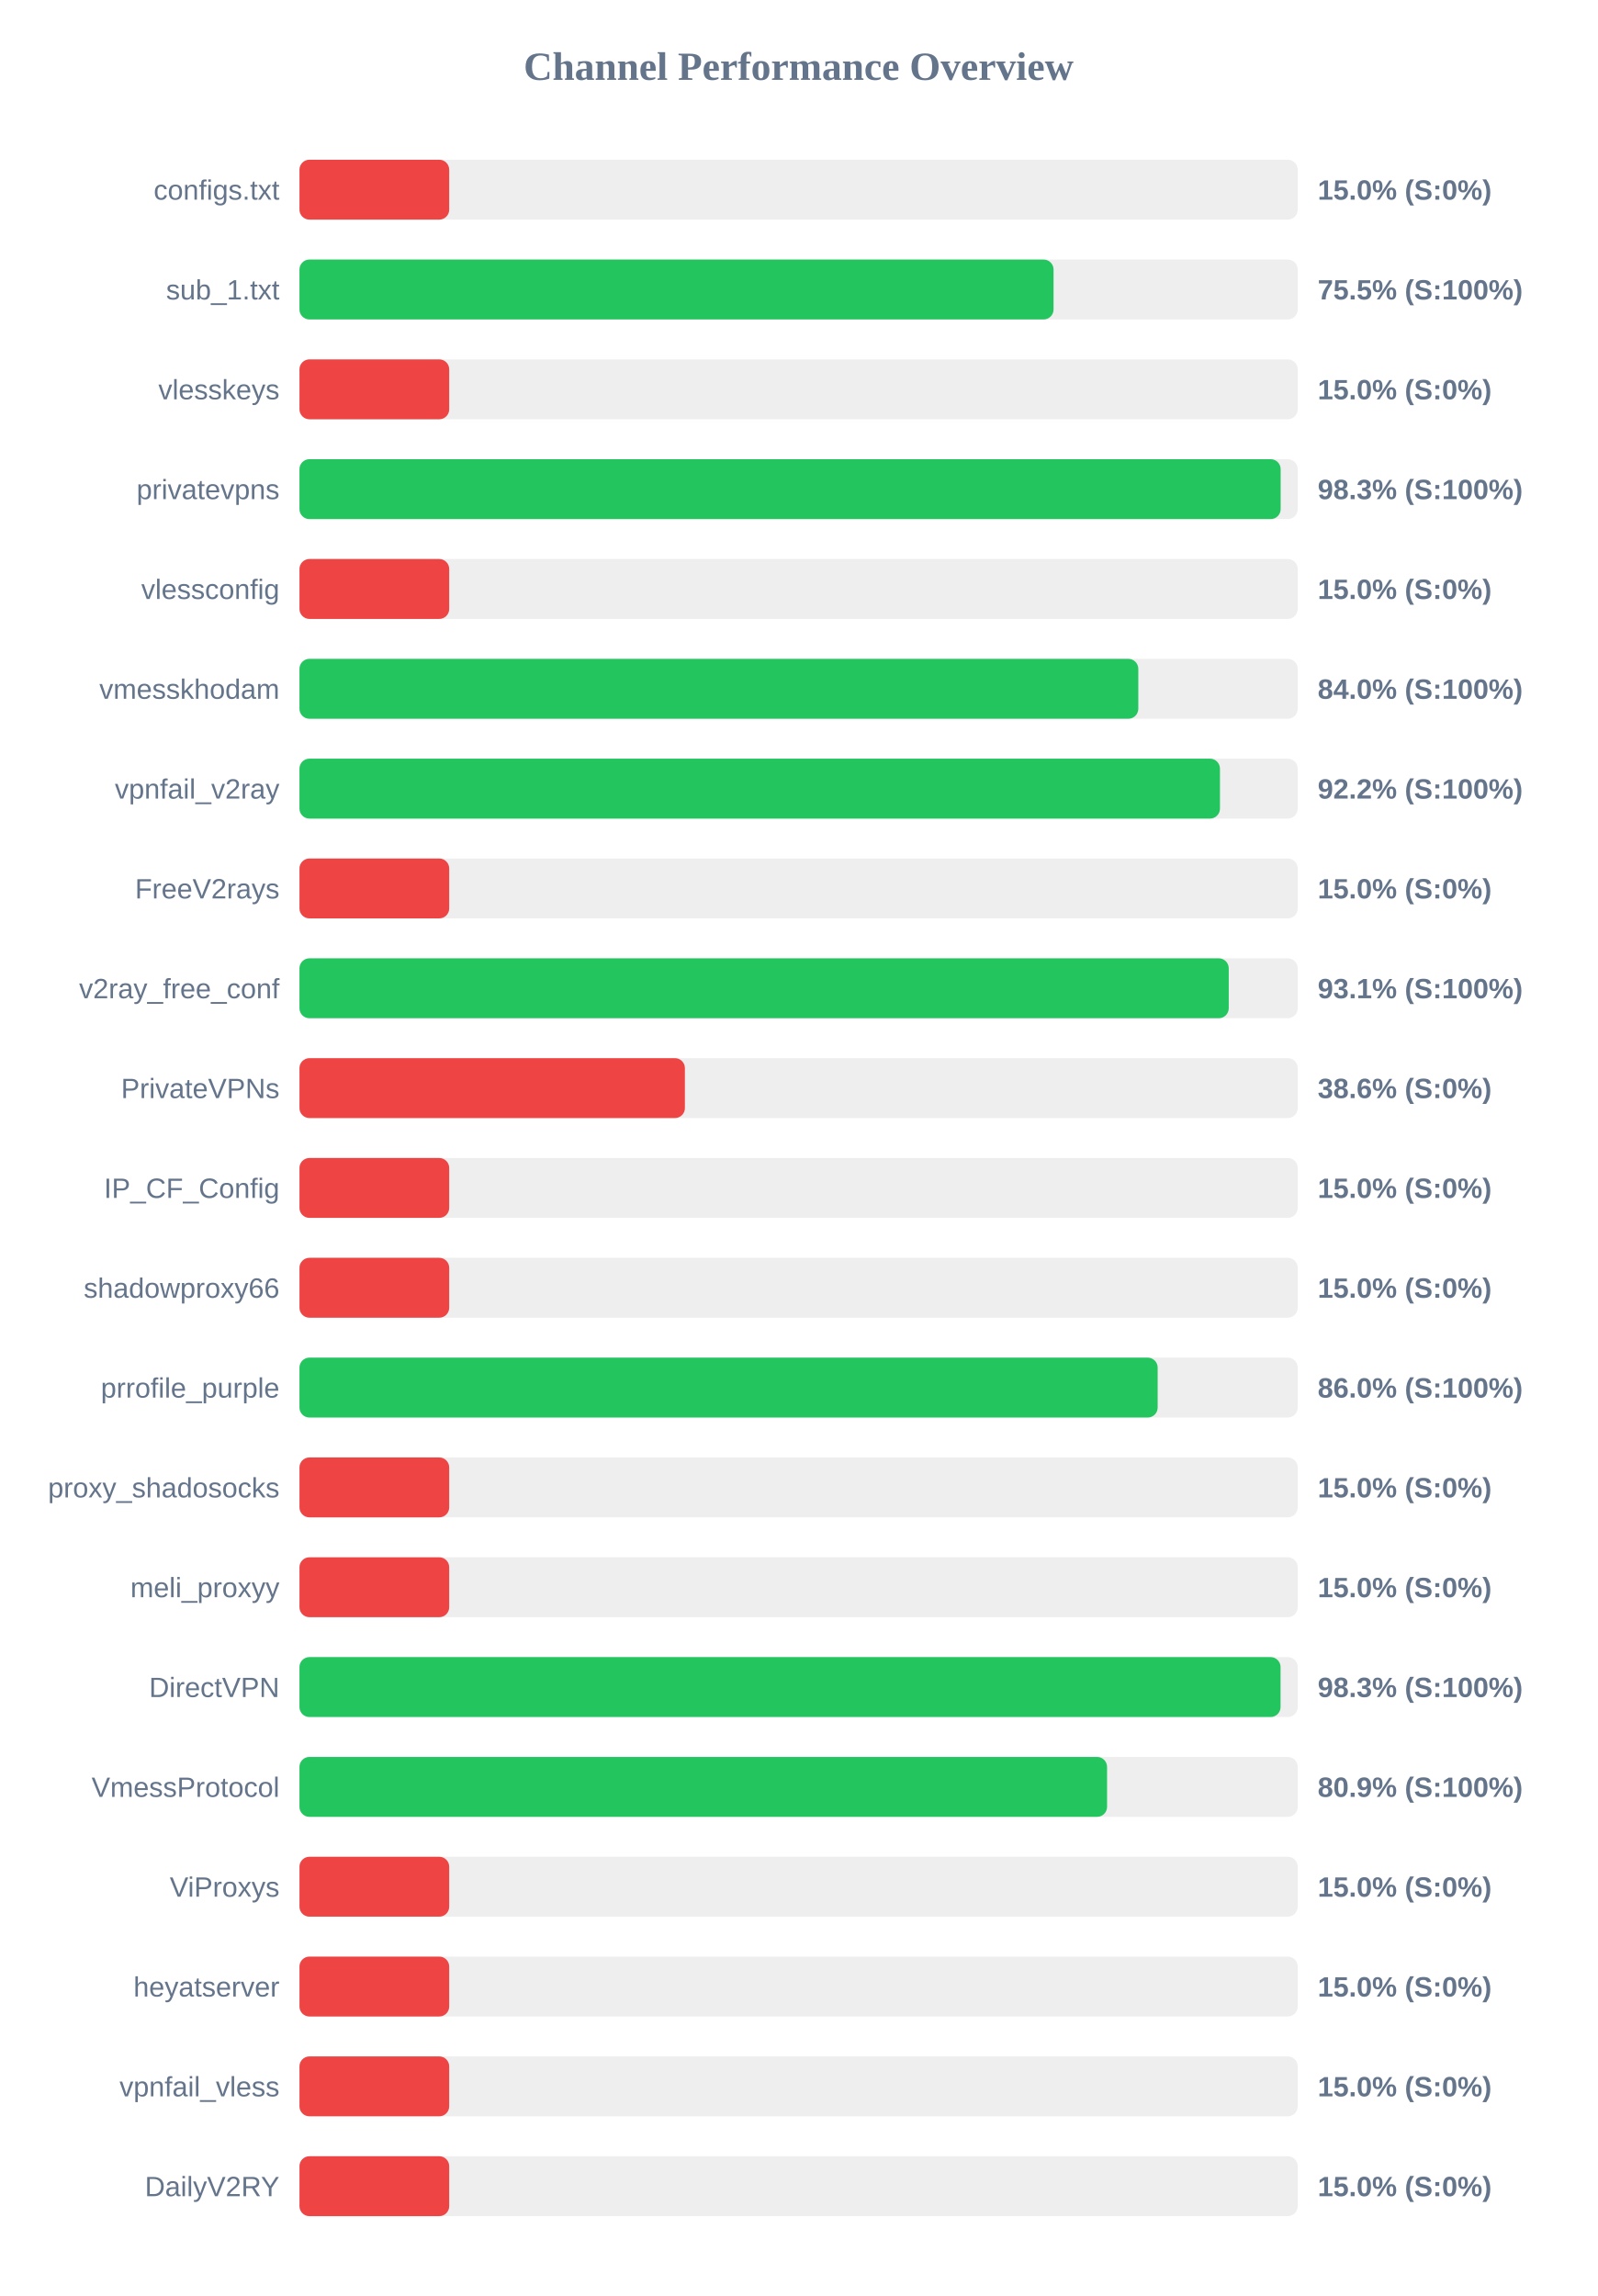
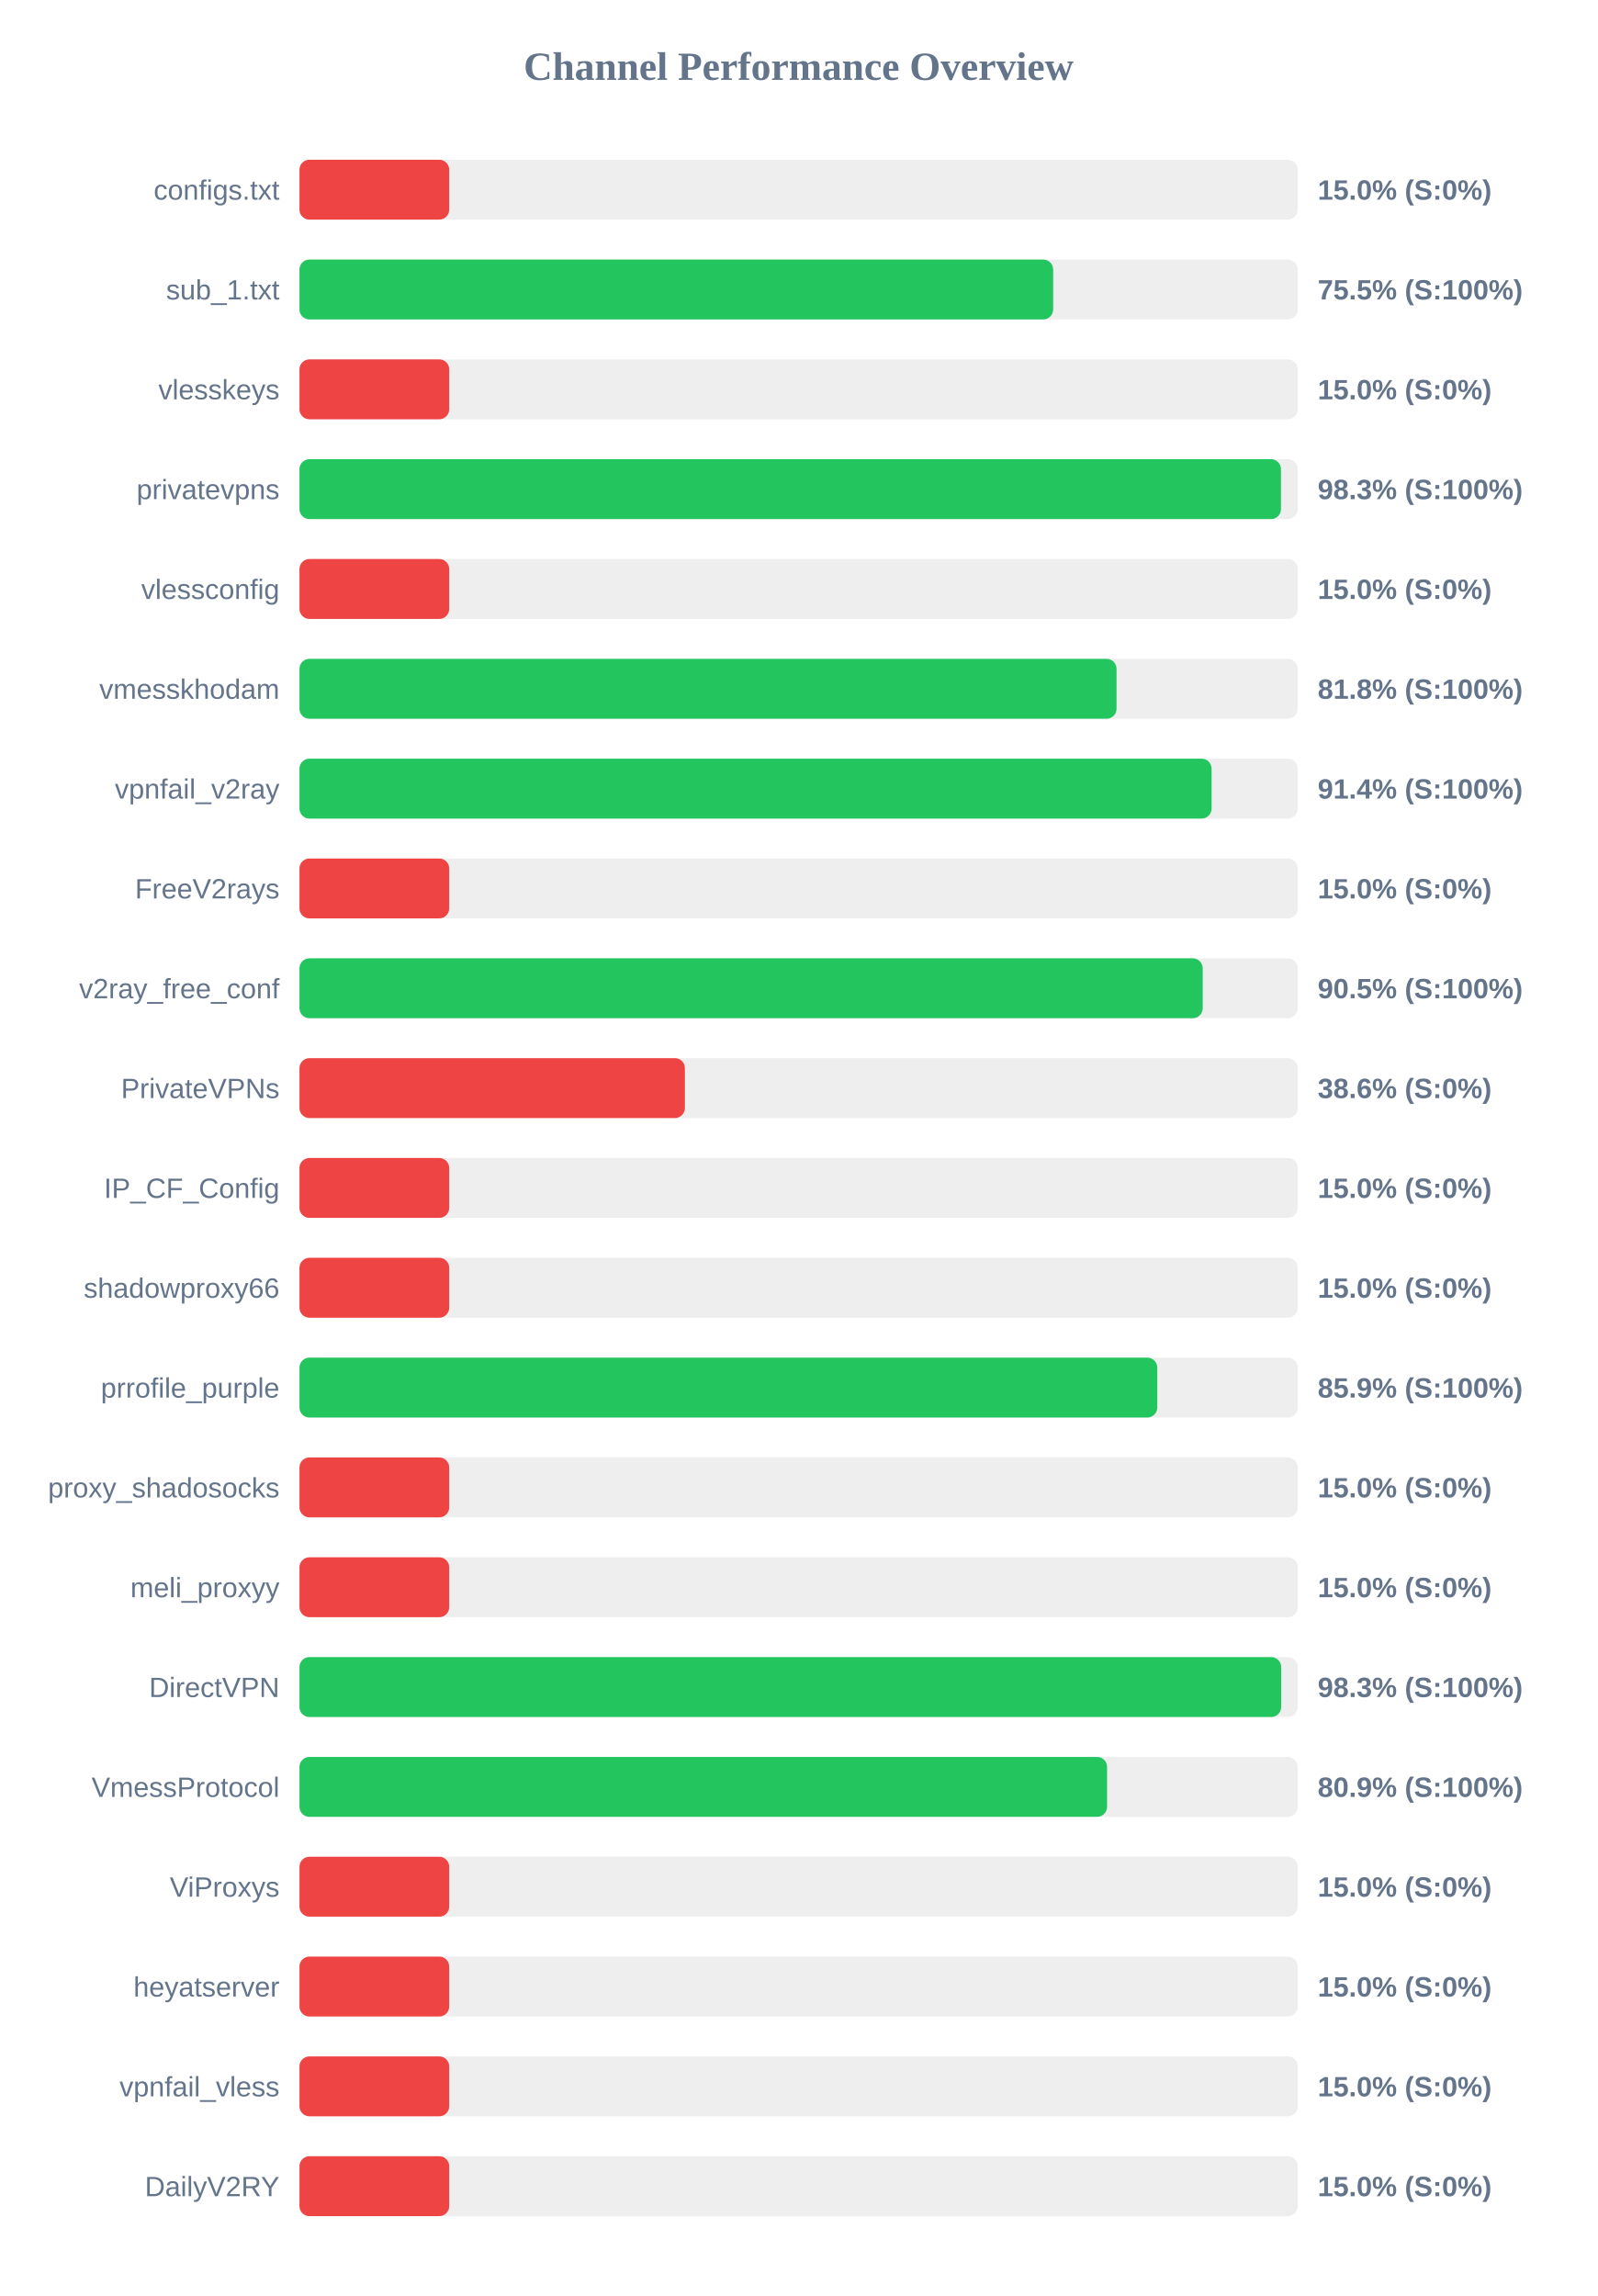
<svg xmlns="http://www.w3.org/2000/svg" width="800" height="1150" version="1.1">
  <style>
        .row { font: 14px Arial; fill: #64748b; }
        .score { font: bold 14px Arial; fill: #64748b; }
    </style>
  <text x="400" y="40" text-anchor="middle" font-size="20px" font-weight="bold" fill="#64748b">Channel Performance Overview</text>
  <rect x="150" y="80" width="500" height="30" fill="#eee" rx="5" />
  <rect x="150" y="80" width="75.0" height="30" fill="#ef4444" rx="5" />
  <text x="140" y="100" text-anchor="end" class="row">configs.txt</text>
  <text x="660" y="100" text-anchor="start" class="score">15.0% (S:0%)</text>
  <rect x="150" y="130" width="500" height="30" fill="#eee" rx="5" />
-   <rect x="150" y="130" width="377.7" height="30" fill="#22c55e" rx="5" />
+   <rect x="150" y="130" width="377.5" height="30" fill="#22c55e" rx="5" />
  <text x="140" y="150" text-anchor="end" class="row">sub_1.txt</text>
  <text x="660" y="150" text-anchor="start" class="score">75.5% (S:100%)</text>
  <rect x="150" y="180" width="500" height="30" fill="#eee" rx="5" />
  <rect x="150" y="180" width="75.0" height="30" fill="#ef4444" rx="5" />
  <text x="140" y="200" text-anchor="end" class="row">vlesskeys</text>
  <text x="660" y="200" text-anchor="start" class="score">15.0% (S:0%)</text>
  <rect x="150" y="230" width="500" height="30" fill="#eee" rx="5" />
-   <rect x="150" y="230" width="491.45" height="30" fill="#22c55e" rx="5" />
+   <rect x="150" y="230" width="491.6" height="30" fill="#22c55e" rx="5" />
  <text x="140" y="250" text-anchor="end" class="row">privatevpns</text>
  <text x="660" y="250" text-anchor="start" class="score">98.3% (S:100%)</text>
  <rect x="150" y="280" width="500" height="30" fill="#eee" rx="5" />
  <rect x="150" y="280" width="75.0" height="30" fill="#ef4444" rx="5" />
  <text x="140" y="300" text-anchor="end" class="row">vlessconfig</text>
  <text x="660" y="300" text-anchor="start" class="score">15.0% (S:0%)</text>
  <rect x="150" y="330" width="500" height="30" fill="#eee" rx="5" />
-   <rect x="150" y="330" width="420.15" height="30" fill="#22c55e" rx="5" />
+   <rect x="150" y="330" width="409.25" height="30" fill="#22c55e" rx="5" />
  <text x="140" y="350" text-anchor="end" class="row">vmesskhodam</text>
-   <text x="660" y="350" text-anchor="start" class="score">84.0% (S:100%)</text>
+   <text x="660" y="350" text-anchor="start" class="score">81.8% (S:100%)</text>
  <rect x="150" y="380" width="500" height="30" fill="#eee" rx="5" />
-   <rect x="150" y="380" width="461.05" height="30" fill="#22c55e" rx="5" />
+   <rect x="150" y="380" width="456.85" height="30" fill="#22c55e" rx="5" />
  <text x="140" y="400" text-anchor="end" class="row">vpnfail_v2ray</text>
-   <text x="660" y="400" text-anchor="start" class="score">92.2% (S:100%)</text>
+   <text x="660" y="400" text-anchor="start" class="score">91.4% (S:100%)</text>
  <rect x="150" y="430" width="500" height="30" fill="#eee" rx="5" />
  <rect x="150" y="430" width="75.0" height="30" fill="#ef4444" rx="5" />
  <text x="140" y="450" text-anchor="end" class="row">FreeV2rays</text>
  <text x="660" y="450" text-anchor="start" class="score">15.0% (S:0%)</text>
  <rect x="150" y="480" width="500" height="30" fill="#eee" rx="5" />
-   <rect x="150" y="480" width="465.45" height="30" fill="#22c55e" rx="5" />
+   <rect x="150" y="480" width="452.4" height="30" fill="#22c55e" rx="5" />
  <text x="140" y="500" text-anchor="end" class="row">v2ray_free_conf</text>
-   <text x="660" y="500" text-anchor="start" class="score">93.1% (S:100%)</text>
+   <text x="660" y="500" text-anchor="start" class="score">90.5% (S:100%)</text>
  <rect x="150" y="530" width="500" height="30" fill="#eee" rx="5" />
  <rect x="150" y="530" width="193.05" height="30" fill="#ef4444" rx="5" />
  <text x="140" y="550" text-anchor="end" class="row">PrivateVPNs</text>
  <text x="660" y="550" text-anchor="start" class="score">38.6% (S:0%)</text>
  <rect x="150" y="580" width="500" height="30" fill="#eee" rx="5" />
  <rect x="150" y="580" width="75.0" height="30" fill="#ef4444" rx="5" />
  <text x="140" y="600" text-anchor="end" class="row">IP_CF_Config</text>
  <text x="660" y="600" text-anchor="start" class="score">15.0% (S:0%)</text>
  <rect x="150" y="630" width="500" height="30" fill="#eee" rx="5" />
  <rect x="150" y="630" width="75.0" height="30" fill="#ef4444" rx="5" />
  <text x="140" y="650" text-anchor="end" class="row">shadowproxy66</text>
  <text x="660" y="650" text-anchor="start" class="score">15.0% (S:0%)</text>
  <rect x="150" y="680" width="500" height="30" fill="#eee" rx="5" />
-   <rect x="150" y="680" width="429.85" height="30" fill="#22c55e" rx="5" />
+   <rect x="150" y="680" width="429.65" height="30" fill="#22c55e" rx="5" />
  <text x="140" y="700" text-anchor="end" class="row">prrofile_purple</text>
-   <text x="660" y="700" text-anchor="start" class="score">86.0% (S:100%)</text>
+   <text x="660" y="700" text-anchor="start" class="score">85.9% (S:100%)</text>
  <rect x="150" y="730" width="500" height="30" fill="#eee" rx="5" />
  <rect x="150" y="730" width="75.0" height="30" fill="#ef4444" rx="5" />
  <text x="140" y="750" text-anchor="end" class="row">proxy_shadosocks</text>
  <text x="660" y="750" text-anchor="start" class="score">15.0% (S:0%)</text>
  <rect x="150" y="780" width="500" height="30" fill="#eee" rx="5" />
  <rect x="150" y="780" width="75.0" height="30" fill="#ef4444" rx="5" />
  <text x="140" y="800" text-anchor="end" class="row">meli_proxyy</text>
  <text x="660" y="800" text-anchor="start" class="score">15.0% (S:0%)</text>
  <rect x="150" y="830" width="500" height="30" fill="#eee" rx="5" />
-   <rect x="150" y="830" width="491.4" height="30" fill="#22c55e" rx="5" />
+   <rect x="150" y="830" width="491.7" height="30" fill="#22c55e" rx="5" />
  <text x="140" y="850" text-anchor="end" class="row">DirectVPN</text>
  <text x="660" y="850" text-anchor="start" class="score">98.3% (S:100%)</text>
  <rect x="150" y="880" width="500" height="30" fill="#eee" rx="5" />
  <rect x="150" y="880" width="404.5" height="30" fill="#22c55e" rx="5" />
  <text x="140" y="900" text-anchor="end" class="row">VmessProtocol</text>
  <text x="660" y="900" text-anchor="start" class="score">80.9% (S:100%)</text>
  <rect x="150" y="930" width="500" height="30" fill="#eee" rx="5" />
  <rect x="150" y="930" width="75.0" height="30" fill="#ef4444" rx="5" />
  <text x="140" y="950" text-anchor="end" class="row">ViProxys</text>
  <text x="660" y="950" text-anchor="start" class="score">15.0% (S:0%)</text>
  <rect x="150" y="980" width="500" height="30" fill="#eee" rx="5" />
  <rect x="150" y="980" width="75.0" height="30" fill="#ef4444" rx="5" />
  <text x="140" y="1000" text-anchor="end" class="row">heyatserver</text>
  <text x="660" y="1000" text-anchor="start" class="score">15.0% (S:0%)</text>
  <rect x="150" y="1030" width="500" height="30" fill="#eee" rx="5" />
  <rect x="150" y="1030" width="75.0" height="30" fill="#ef4444" rx="5" />
  <text x="140" y="1050" text-anchor="end" class="row">vpnfail_vless</text>
  <text x="660" y="1050" text-anchor="start" class="score">15.0% (S:0%)</text>
  <rect x="150" y="1080" width="500" height="30" fill="#eee" rx="5" />
  <rect x="150" y="1080" width="75.0" height="30" fill="#ef4444" rx="5" />
  <text x="140" y="1100" text-anchor="end" class="row">DailyV2RY</text>
  <text x="660" y="1100" text-anchor="start" class="score">15.0% (S:0%)</text>
</svg>
